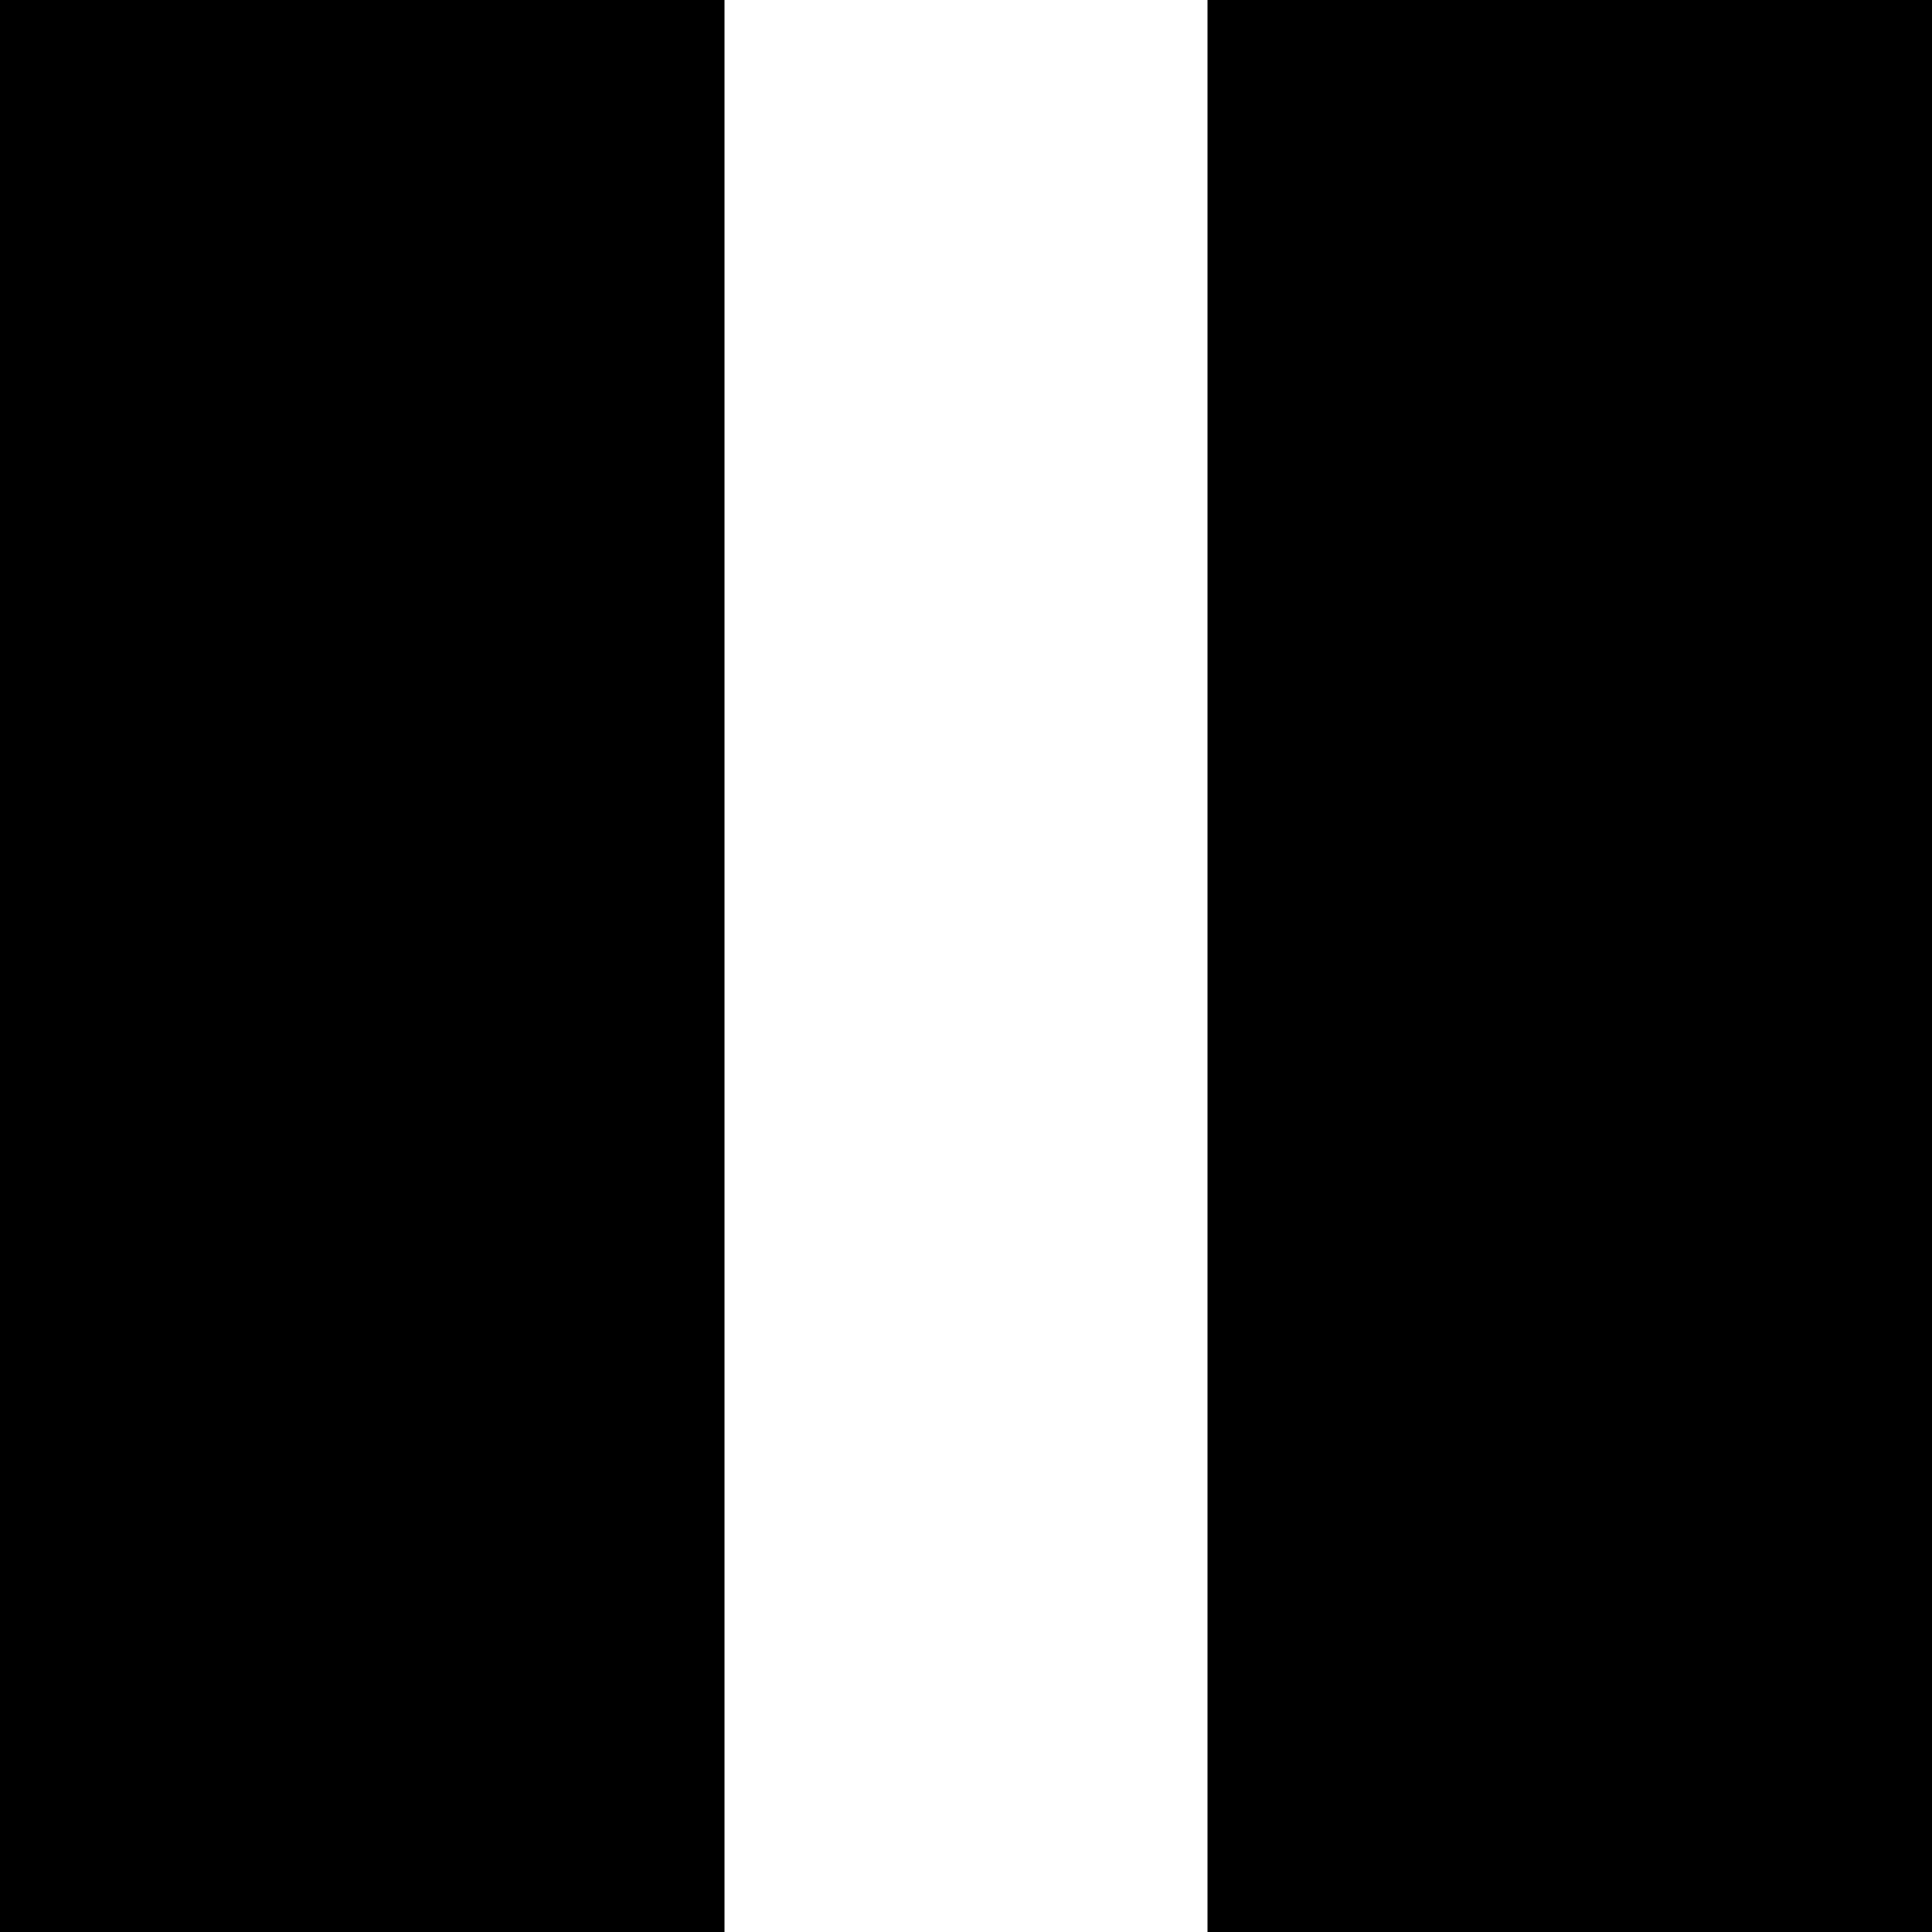
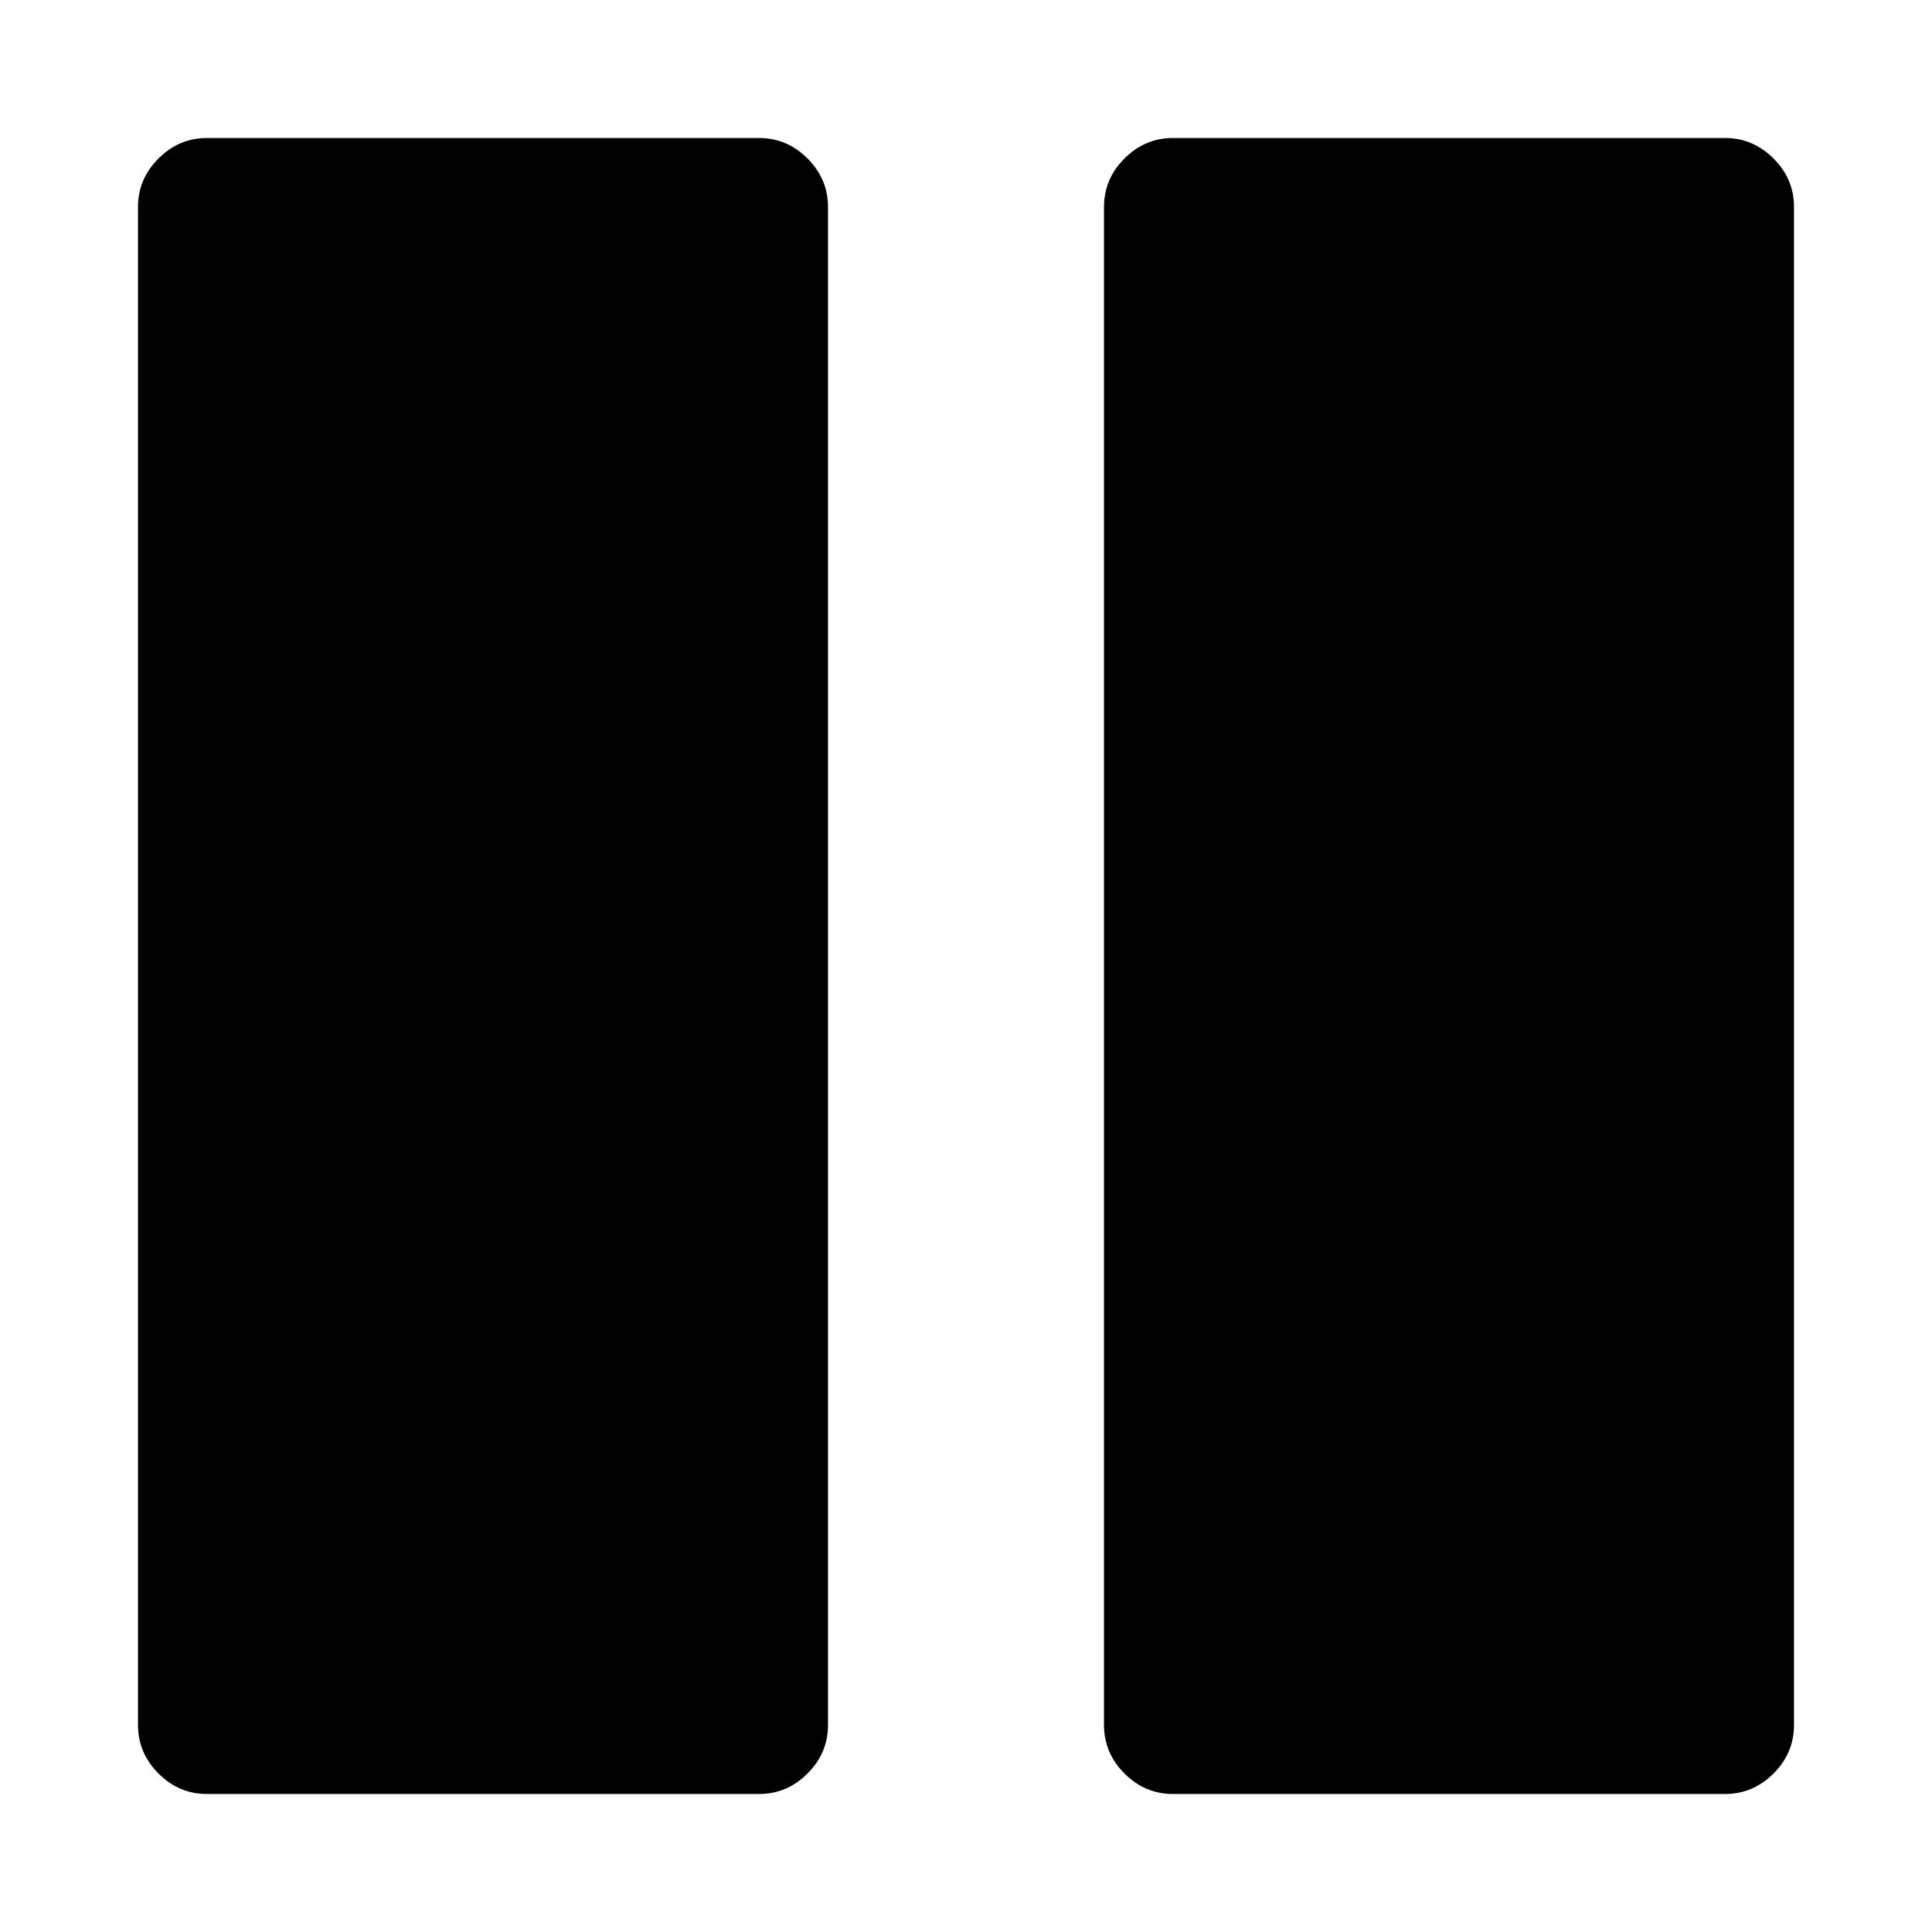
- <svg width="24" height="24" fill-rule="evenodd">
-   <path d="M0 0h9v24H0zM15 0h9v24h-9z" />
+ <svg xmlns="http://www.w3.org/2000/svg" width="1792" height="1792" viewBox="0 0 1792 1792">
+   <path d="M1664 192v1408q0 26-19 45t-45 19h-512q-26 0-45-19t-19-45v-1408q0-26 19-45t45-19h512q26 0 45 19t19 45zm-896 0v1408q0 26-19 45t-45 19h-512q-26 0-45-19t-19-45v-1408q0-26 19-45t45-19h512q26 0 45 19t19 45z" />
</svg>
